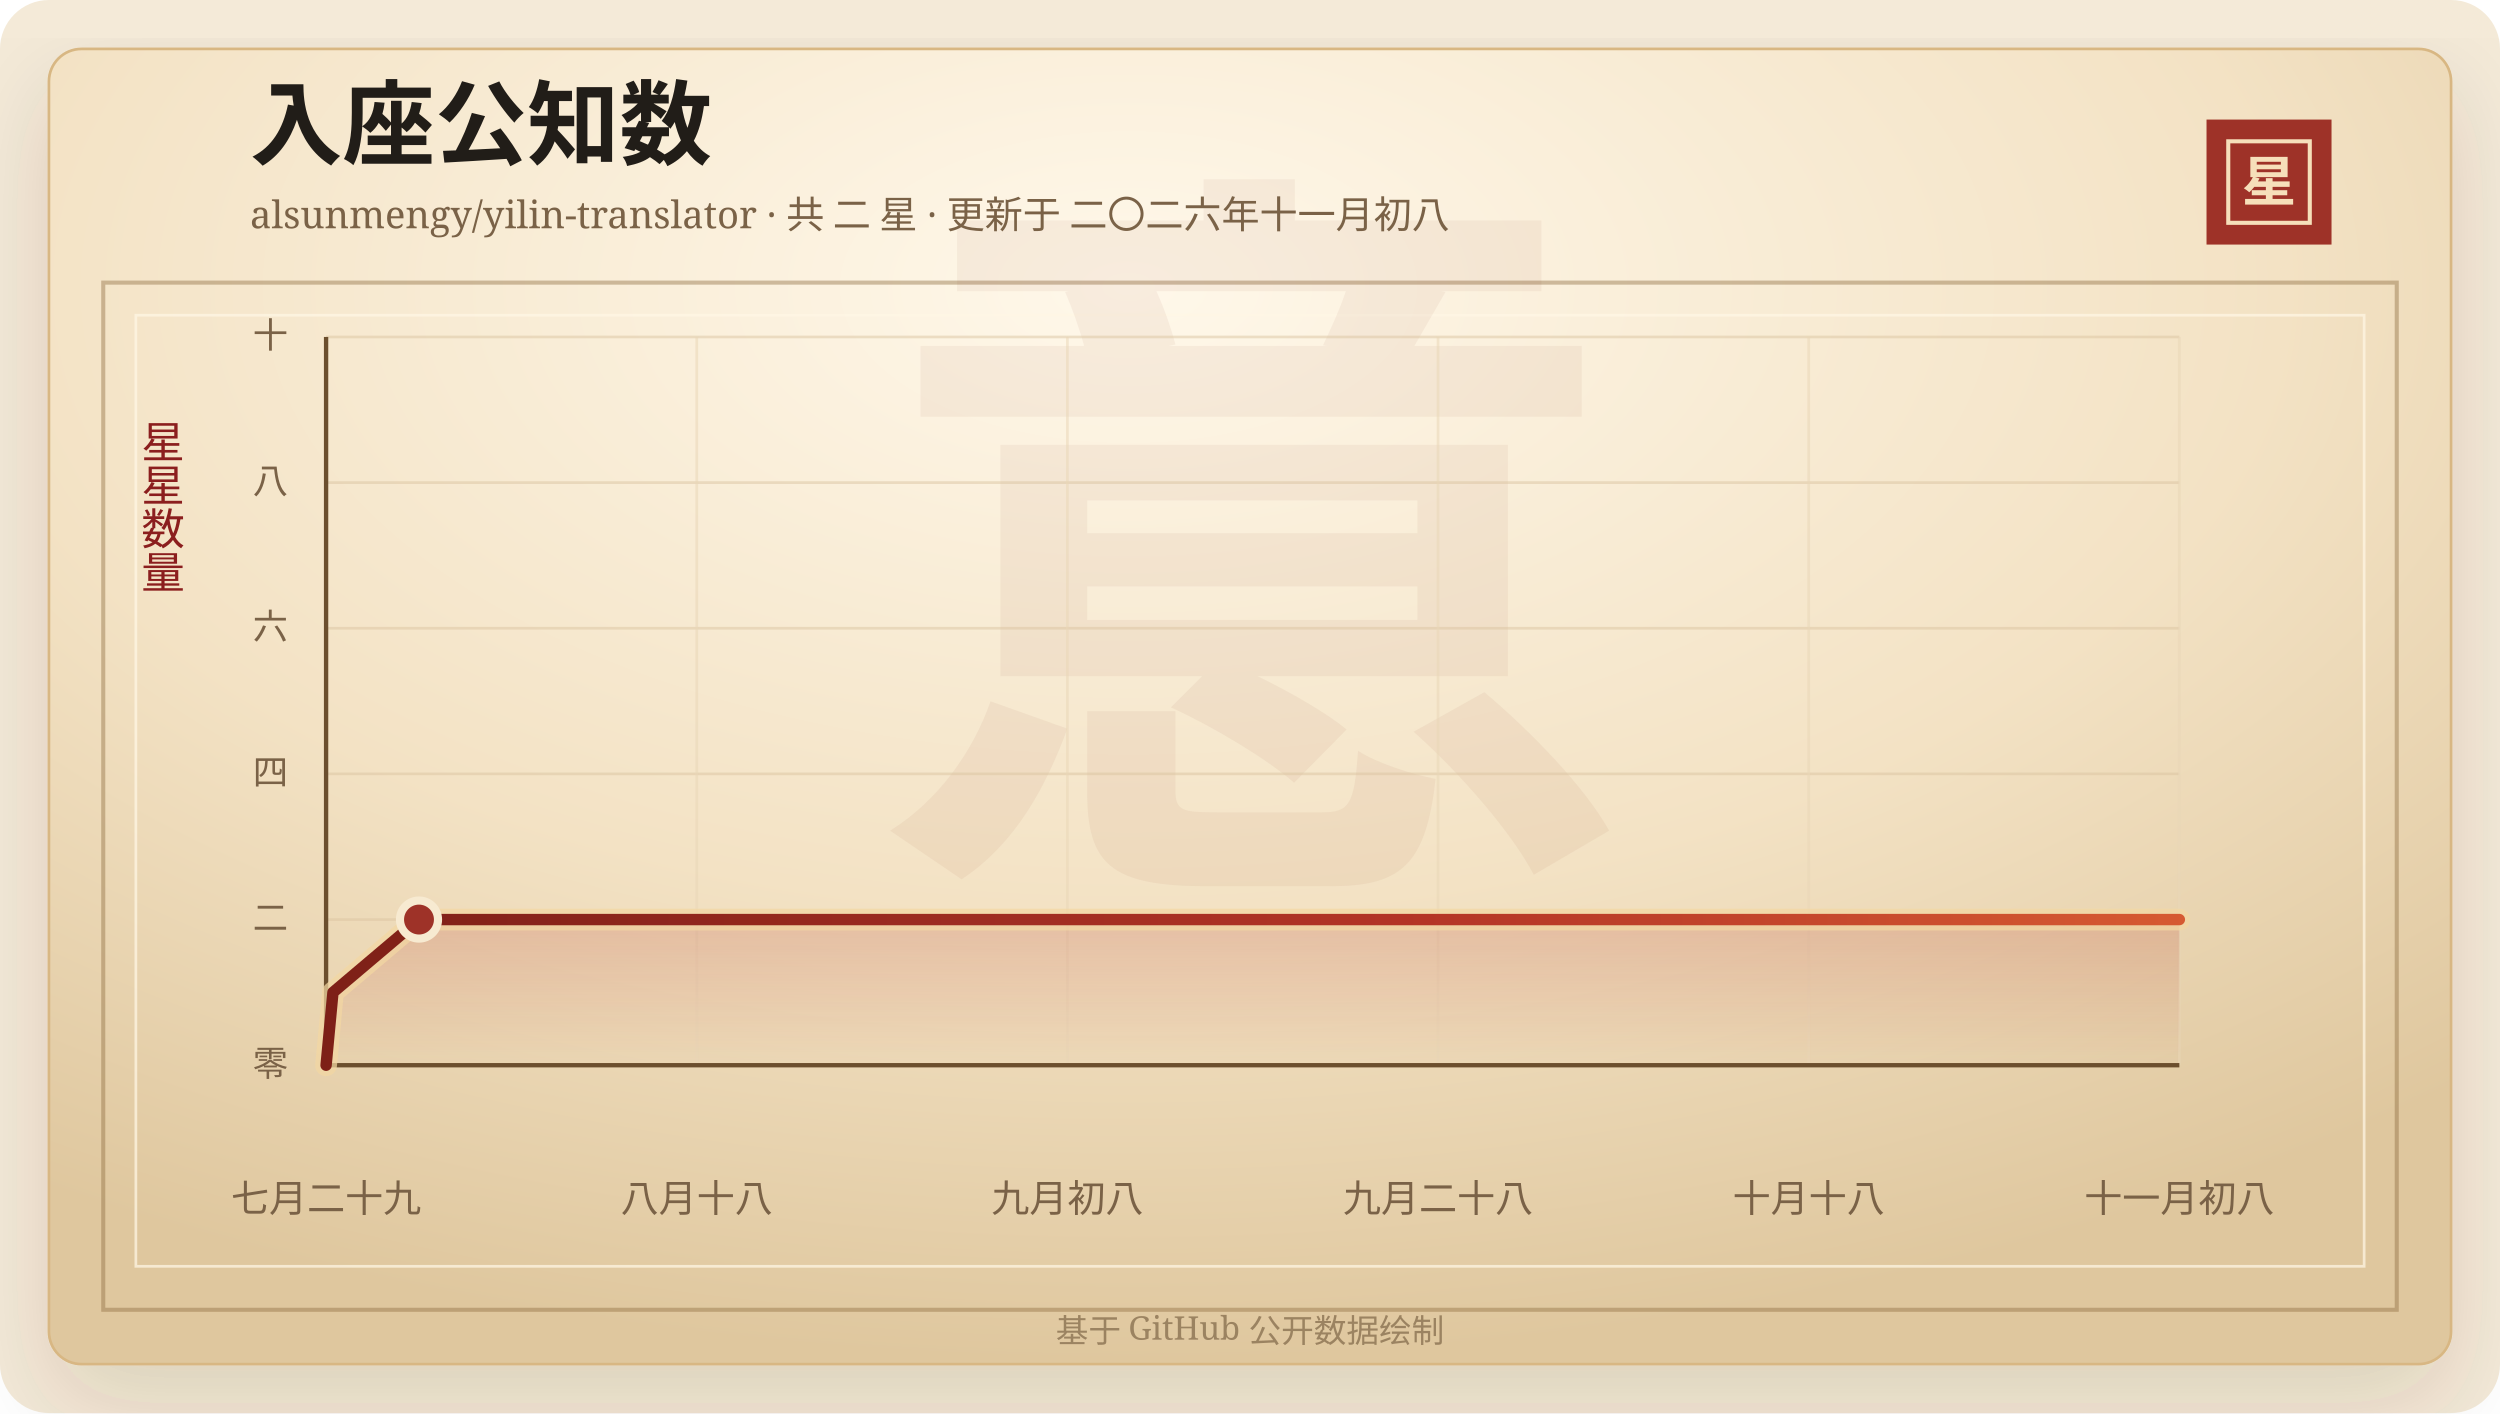
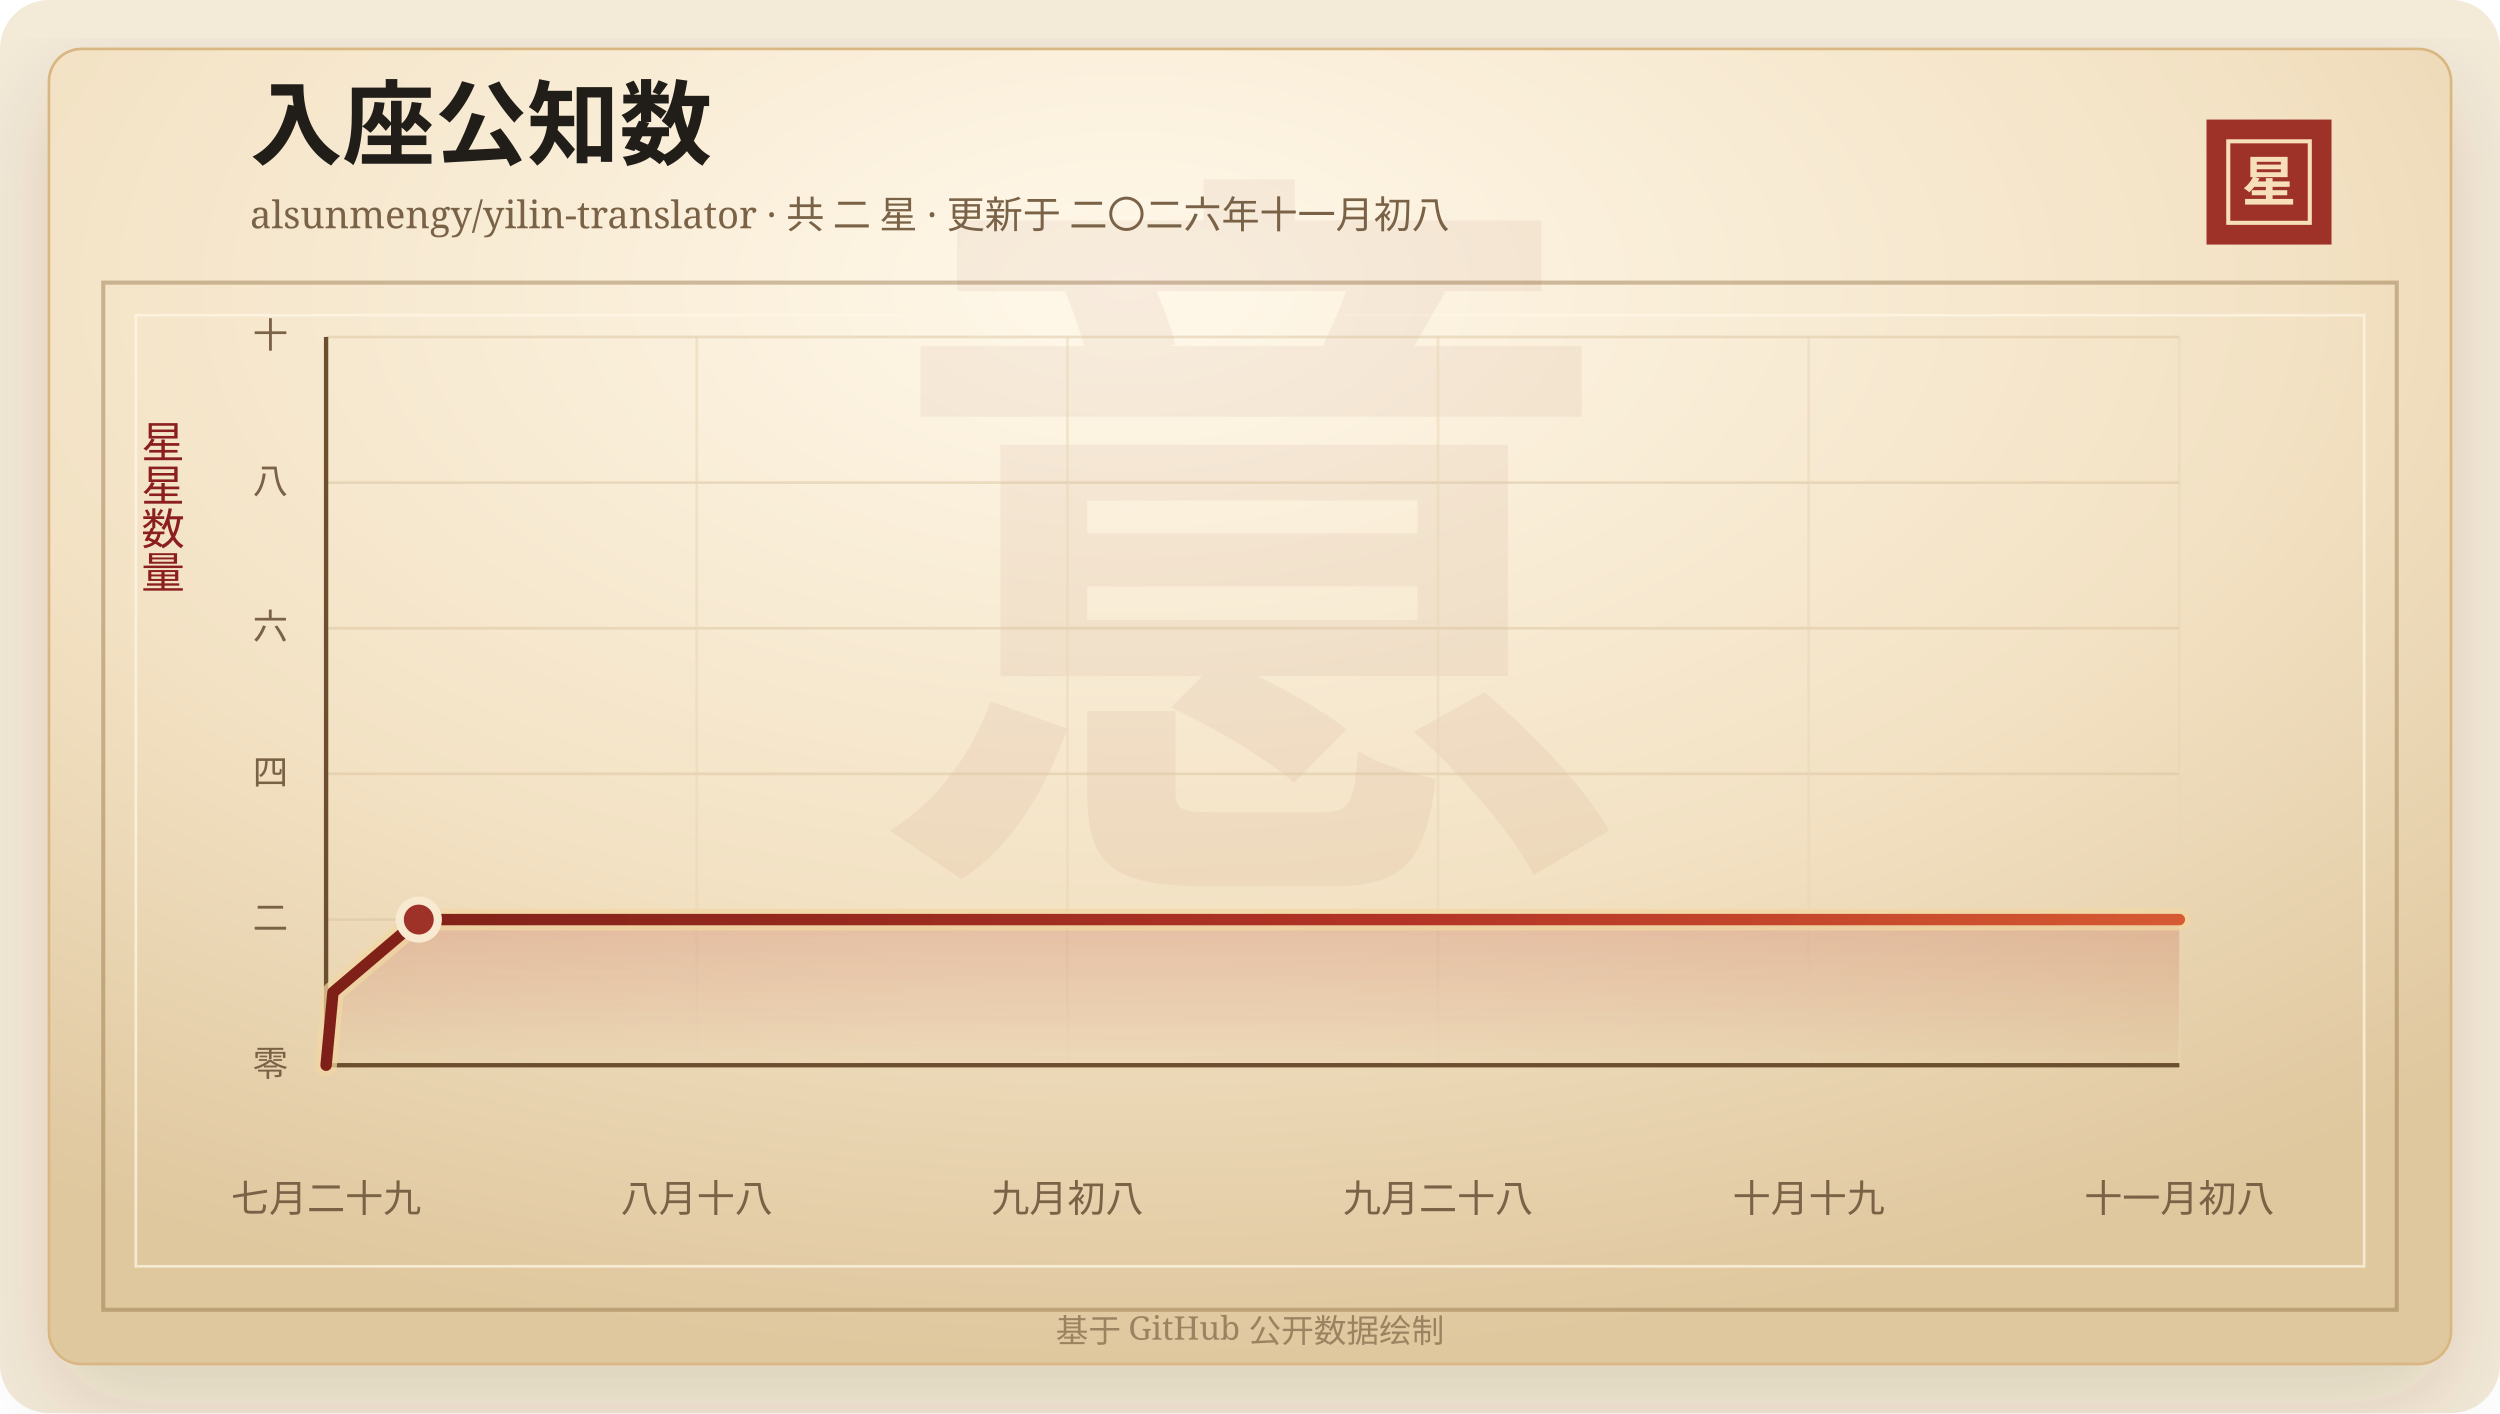
<svg xmlns="http://www.w3.org/2000/svg" width="920" height="520" viewBox="0 0 920 520" role="img" aria-labelledby="title desc">
  <defs>
    <linearGradient id="line" x1="0" x2="1" y1="0" y2="0">
      <stop offset="0%" stop-color="#7d2017" />
      <stop offset="58%" stop-color="#b33426" />
      <stop offset="100%" stop-color="#d65a32" />
    </linearGradient>
    <linearGradient id="area" x1="0" x2="0" y1="0" y2="1">
      <stop offset="0%" stop-color="#b33426" stop-opacity="0.2" />
      <stop offset="100%" stop-color="#b33426" stop-opacity="0" />
    </linearGradient>
    <radialGradient id="paper" cx="45%" cy="18%" r="82%">
      <stop offset="0%" stop-color="#fff8ea" />
      <stop offset="58%" stop-color="#f3e2c4" />
      <stop offset="100%" stop-color="#dfc79e" />
    </radialGradient>
    <filter id="shadow" x="-20%" y="-20%" width="140%" height="140%">
      <feDropShadow dx="0" dy="14" stdDeviation="18" flood-color="#3b2a20" flood-opacity="0.14" />
    </filter>
  </defs>
  <rect width="920" height="520" rx="18" fill="#f4ead8" />
  <rect x="18" y="18" width="884" height="484" rx="12" fill="url(#paper)" stroke="#d8b783" filter="url(#shadow)" />
  <rect x="38" y="104" width="844" height="378" fill="none" stroke="#8c6b3f" stroke-opacity="0.42" stroke-width="1.5" />
  <rect x="50" y="116" width="820" height="350" fill="none" stroke="#fff7e5" stroke-opacity="0.72" />
  <text x="460" y="304" text-anchor="middle" fill="#8c342a" fill-opacity="0.06" font-family="Songti SC, STSong, SimSun, serif" font-size="280" font-weight="700">意</text>
  <text x="92" y="58" fill="#211d18" font-family="Songti SC, STSong, SimSun, serif" font-size="34" font-weight="700">入座公知数</text>
  <text x="92" y="84" fill="#7a6247" font-family="Songti SC, STSong, SimSun, serif" font-size="14.0">alsunmengy/yilin-translator · 共 二 星 · 更新于 二〇二六年十一月初八</text>
  <rect x="812" y="44" width="46" height="46" fill="#9e3228" />
  <rect x="820" y="52" width="30" height="30" fill="none" stroke="#f6dfba" stroke-width="1.5" />
  <text x="835" y="74" text-anchor="middle" fill="#f6dfba" font-family="Songti SC, STSong, SimSun, serif" font-size="20" font-weight="700">星</text>
  <text x="60" y="166" text-anchor="middle" fill="#8b1e1e" font-family="Songti SC, STSong, SimSun, serif" font-size="16" writing-mode="vertical-rl">星星数量</text>
  <line x1="120" y1="392.00" x2="802" y2="392.00" stroke="#d9c29e" stroke-opacity="0.48" />
  <text x="106" y="396.00" text-anchor="end" fill="#7a6247" font-family="Songti SC, STSong, SimSun, serif" font-size="13">零</text>
  <line x1="120" y1="338.40" x2="802" y2="338.40" stroke="#d9c29e" stroke-opacity="0.48" />
  <text x="106" y="342.40" text-anchor="end" fill="#7a6247" font-family="Songti SC, STSong, SimSun, serif" font-size="13">二</text>
  <line x1="120" y1="284.80" x2="802" y2="284.80" stroke="#d9c29e" stroke-opacity="0.48" />
  <text x="106" y="288.80" text-anchor="end" fill="#7a6247" font-family="Songti SC, STSong, SimSun, serif" font-size="13">四</text>
  <line x1="120" y1="231.20" x2="802" y2="231.20" stroke="#d9c29e" stroke-opacity="0.48" />
  <text x="106" y="235.20" text-anchor="end" fill="#7a6247" font-family="Songti SC, STSong, SimSun, serif" font-size="13">六</text>
  <line x1="120" y1="177.60" x2="802" y2="177.60" stroke="#d9c29e" stroke-opacity="0.48" />
  <text x="106" y="181.60" text-anchor="end" fill="#7a6247" font-family="Songti SC, STSong, SimSun, serif" font-size="13">八</text>
  <line x1="120" y1="124.00" x2="802" y2="124.00" stroke="#d9c29e" stroke-opacity="0.48" />
  <text x="106" y="128.00" text-anchor="end" fill="#7a6247" font-family="Songti SC, STSong, SimSun, serif" font-size="13">十</text>
  <line x1="120.00" y1="124" x2="120.00" y2="392" stroke="#ead6b7" stroke-opacity="0.54" />
  <text x="120.00" y="446" text-anchor="middle" fill="#7a6247" font-family="Songti SC, STSong, SimSun, serif" font-size="14">七月二十九</text>
  <line x1="256.40" y1="124" x2="256.40" y2="392" stroke="#ead6b7" stroke-opacity="0.54" />
  <text x="256.40" y="446" text-anchor="middle" fill="#7a6247" font-family="Songti SC, STSong, SimSun, serif" font-size="14">八月十八</text>
  <line x1="392.80" y1="124" x2="392.80" y2="392" stroke="#ead6b7" stroke-opacity="0.54" />
  <text x="392.80" y="446" text-anchor="middle" fill="#7a6247" font-family="Songti SC, STSong, SimSun, serif" font-size="14">九月初八</text>
  <line x1="529.20" y1="124" x2="529.20" y2="392" stroke="#ead6b7" stroke-opacity="0.54" />
  <text x="529.20" y="446" text-anchor="middle" fill="#7a6247" font-family="Songti SC, STSong, SimSun, serif" font-size="14">九月二十八</text>
  <line x1="665.60" y1="124" x2="665.60" y2="392" stroke="#ead6b7" stroke-opacity="0.54" />
-   <text x="665.60" y="446" text-anchor="middle" fill="#7a6247" font-family="Songti SC, STSong, SimSun, serif" font-size="14">十月十八</text>
+   <text x="665.60" y="446" text-anchor="middle" fill="#7a6247" font-family="Songti SC, STSong, SimSun, serif" font-size="14">十月十九</text>
  <line x1="802.00" y1="124" x2="802.00" y2="392" stroke="#ead6b7" stroke-opacity="0.54" />
  <text x="802.00" y="446" text-anchor="middle" fill="#7a6247" font-family="Songti SC, STSong, SimSun, serif" font-size="14">十一月初八</text>
  <line x1="120" y1="392" x2="802" y2="392" stroke="#6c4f2e" stroke-width="1.6" />
  <line x1="120" y1="124" x2="120" y2="392" stroke="#6c4f2e" stroke-width="1.6" />
-   <polygon points="120.00,392.00 120.00,392.00 122.53,365.20 154.19,338.40 802.00,338.40 802.00,392.00" fill="url(#area)" />
-   <polyline points="120.00,392.00 122.53,365.20 154.19,338.40 802.00,338.40" fill="none" stroke="#f3d7a2" stroke-width="8" stroke-linecap="round" stroke-linejoin="round" opacity="0.72" />
-   <polyline points="120.00,392.00 122.53,365.20 154.19,338.40 802.00,338.40" fill="none" stroke="url(#line)" stroke-width="4.2" stroke-linecap="round" stroke-linejoin="round" />
-   <circle cx="154.19" cy="338.40" r="7" fill="#9e3228" stroke="#f7ead1" stroke-width="3" />
+   <polygon points="120.00,392.00 120.00,392.00 122.53,365.20 154.11,338.40 802.00,338.40 802.00,392.00" fill="url(#area)" />
+   <polyline points="120.00,392.00 122.53,365.20 154.11,338.40 802.00,338.40" fill="none" stroke="#f3d7a2" stroke-width="8" stroke-linecap="round" stroke-linejoin="round" opacity="0.72" />
+   <polyline points="120.00,392.00 122.53,365.20 154.11,338.40 802.00,338.40" fill="none" stroke="url(#line)" stroke-width="4.2" stroke-linecap="round" stroke-linejoin="round" />
+   <circle cx="154.11" cy="338.40" r="7" fill="#9e3228" stroke="#f7ead1" stroke-width="3" />
  <text x="460" y="494" text-anchor="middle" fill="#9b8361" font-family="Songti SC, STSong, SimSun, serif" font-size="12">基于 GitHub 公开数据绘制</text>
</svg>
